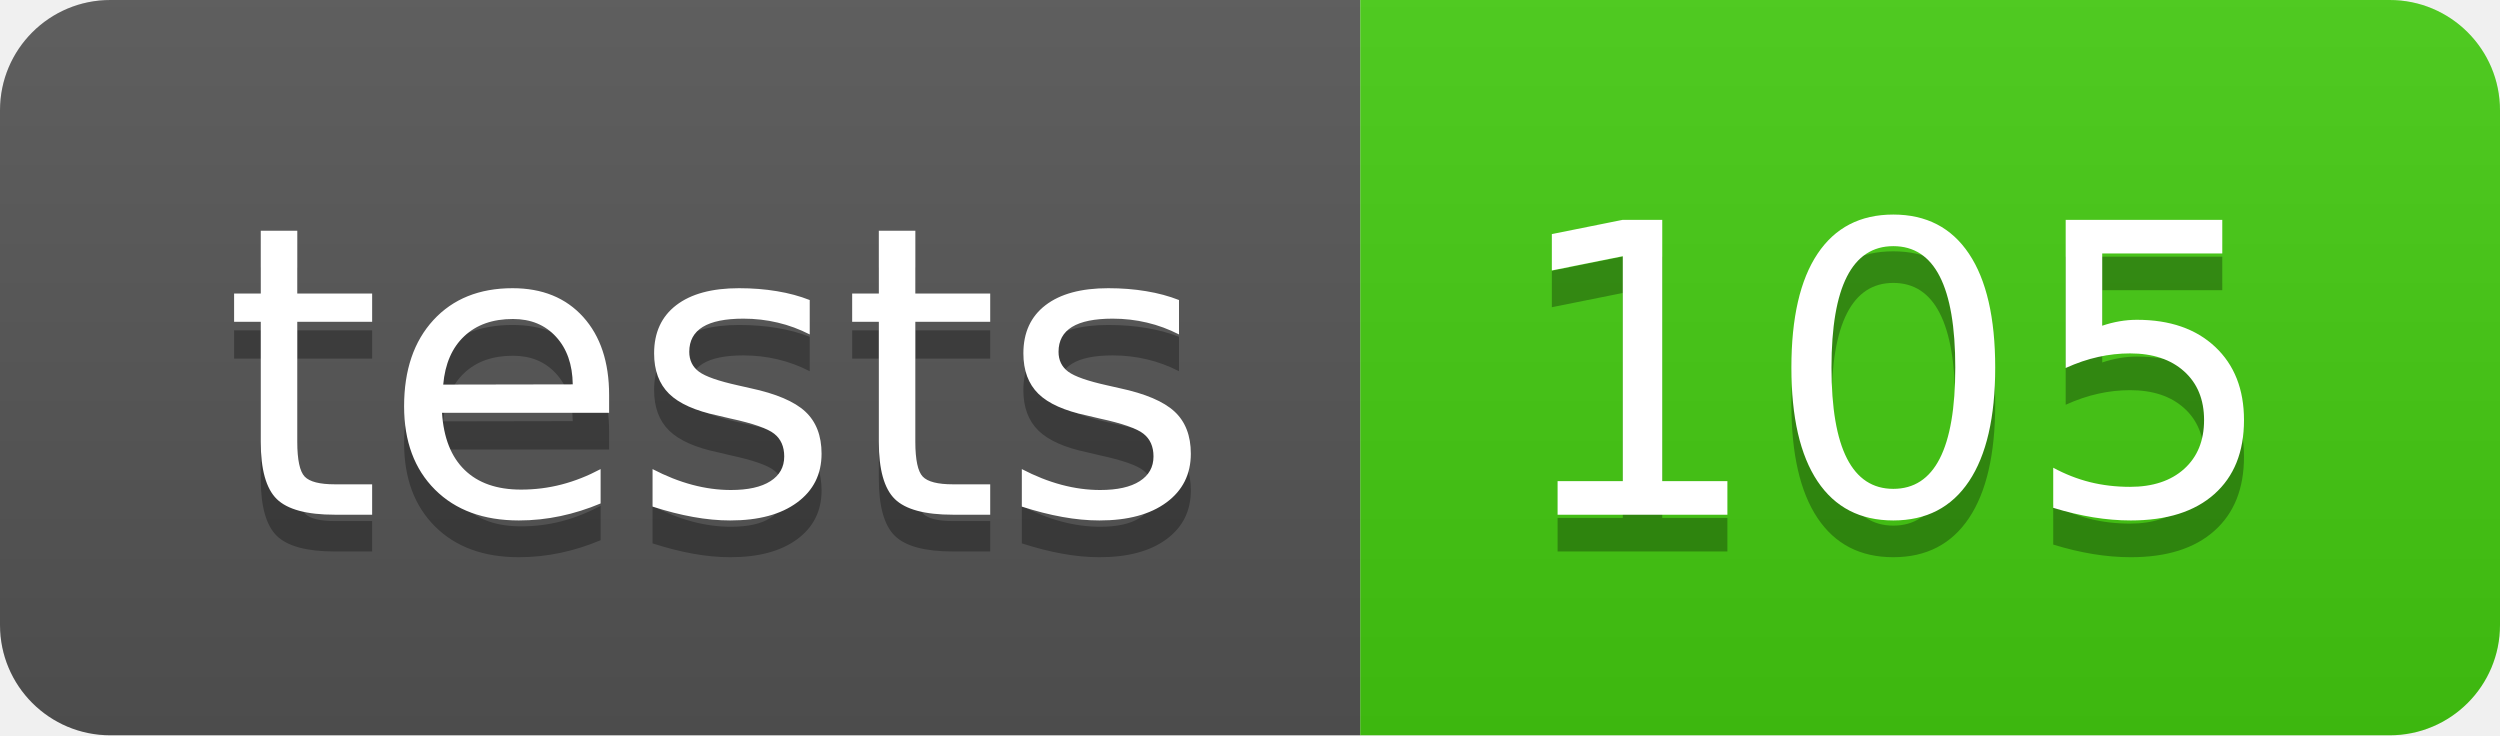
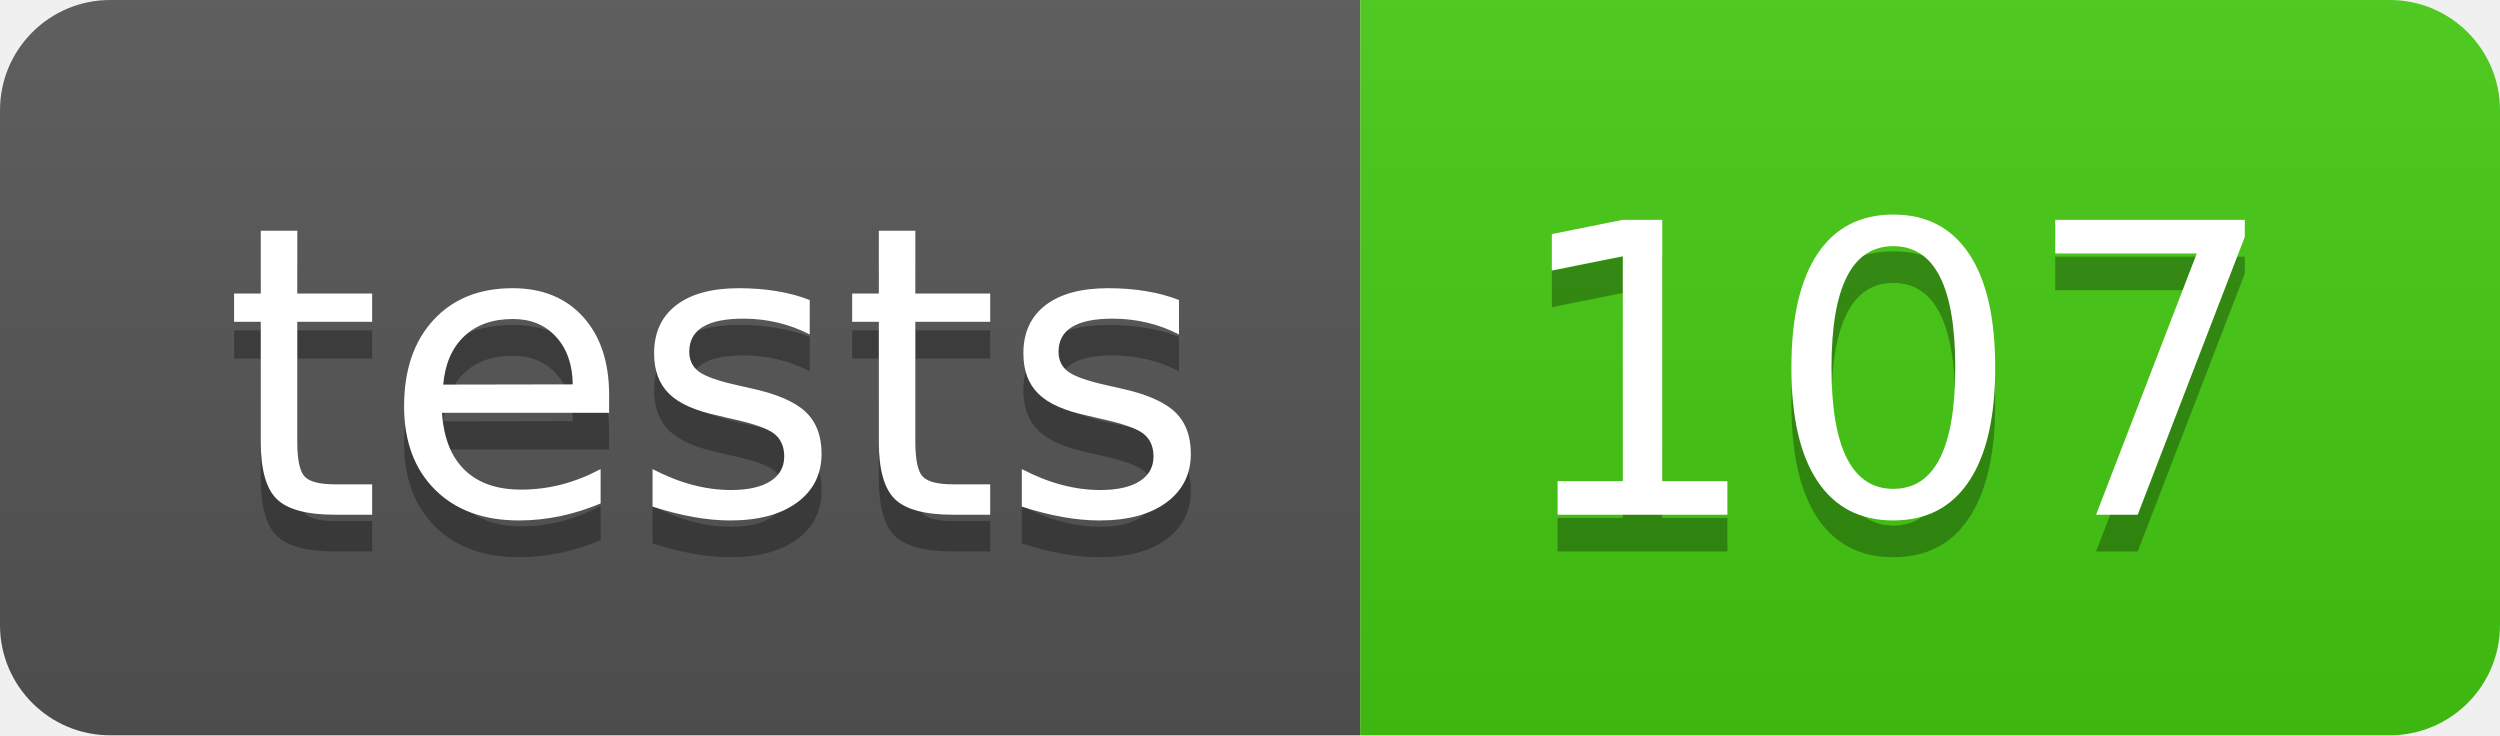
- <svg xmlns="http://www.w3.org/2000/svg" width="68" height="20" role="img" aria-label="tests: 105">
+ <svg xmlns="http://www.w3.org/2000/svg" width="68" height="20" role="img" aria-label="tests: 107">
  <linearGradient id="s" x2="0" y2="100%">
    <stop offset="0" stop-color="#bbb" stop-opacity=".1" />
    <stop offset="1" stop-opacity=".1" />
  </linearGradient>
  <clipPath id="r">
    <rect width="68" height="20" rx="3" fill="#fff" />
  </clipPath>
  <g clip-path="url(#r)">
    <rect width="37" height="20" fill="#555" />
    <rect x="37" width="31" height="20" fill="#4c1" />
    <rect width="68" height="20" fill="url(#s)" />
  </g>
  <g fill="#fff" text-anchor="middle" font-family="Verdana,Geneva,DejaVu Sans,sans-serif" text-rendering="geometricPrecision" font-size="110">
    <text aria-hidden="true" x="195" y="150" fill="#010101" fill-opacity=".3" transform="scale(.1)" textLength="270">tests</text>
    <text x="195" y="140" transform="scale(.1)" fill="#fff" textLength="270">tests</text>
-     <text aria-hidden="true" x="515" y="150" fill="#010101" fill-opacity=".3" transform="scale(.1)" textLength="210">105</text>
-     <text x="515" y="140" transform="scale(.1)" fill="#fff" textLength="210">105</text>
+     <text aria-hidden="true" x="515" y="150" fill="#010101" fill-opacity=".3" transform="scale(.1)" textLength="210">107</text>
+     <text x="515" y="140" transform="scale(.1)" fill="#fff" textLength="210">107</text>
  </g>
</svg>
